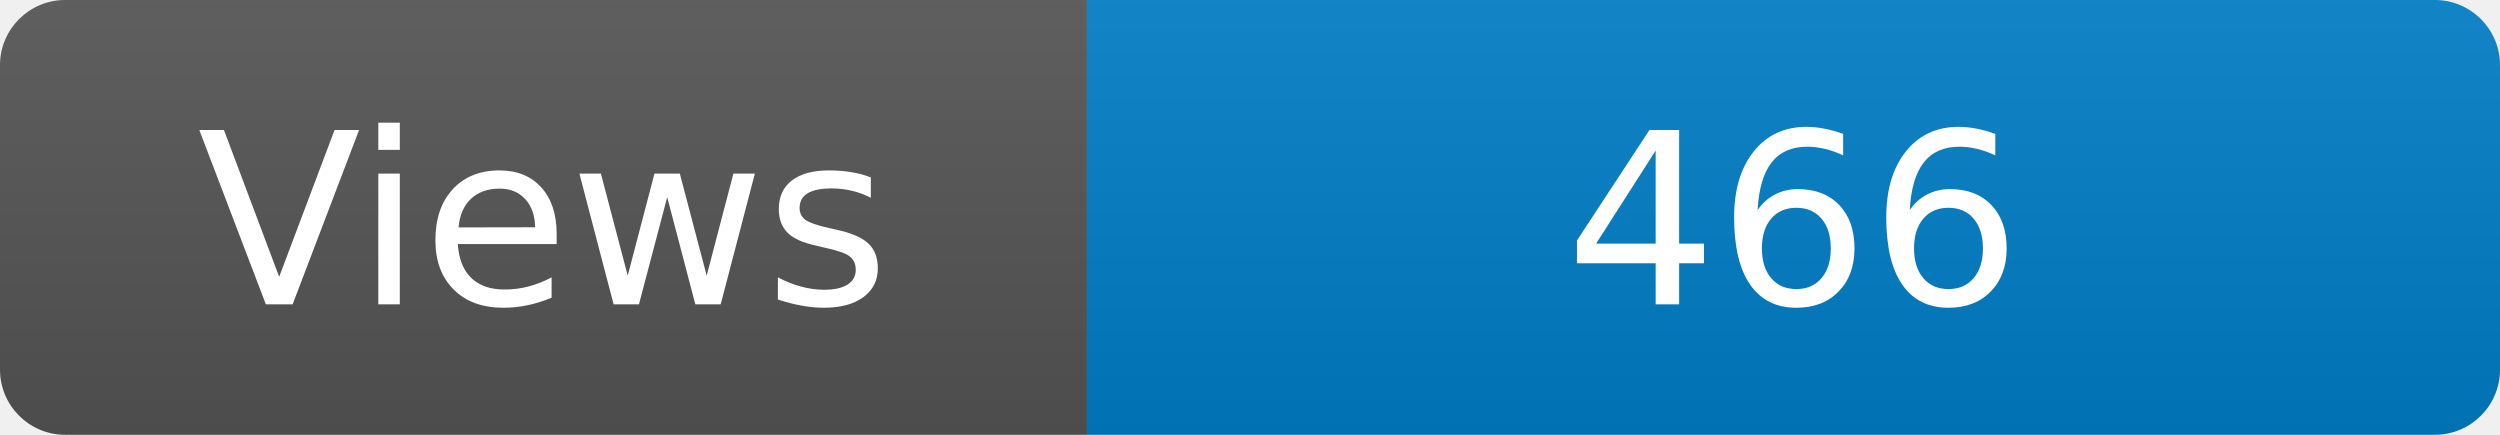
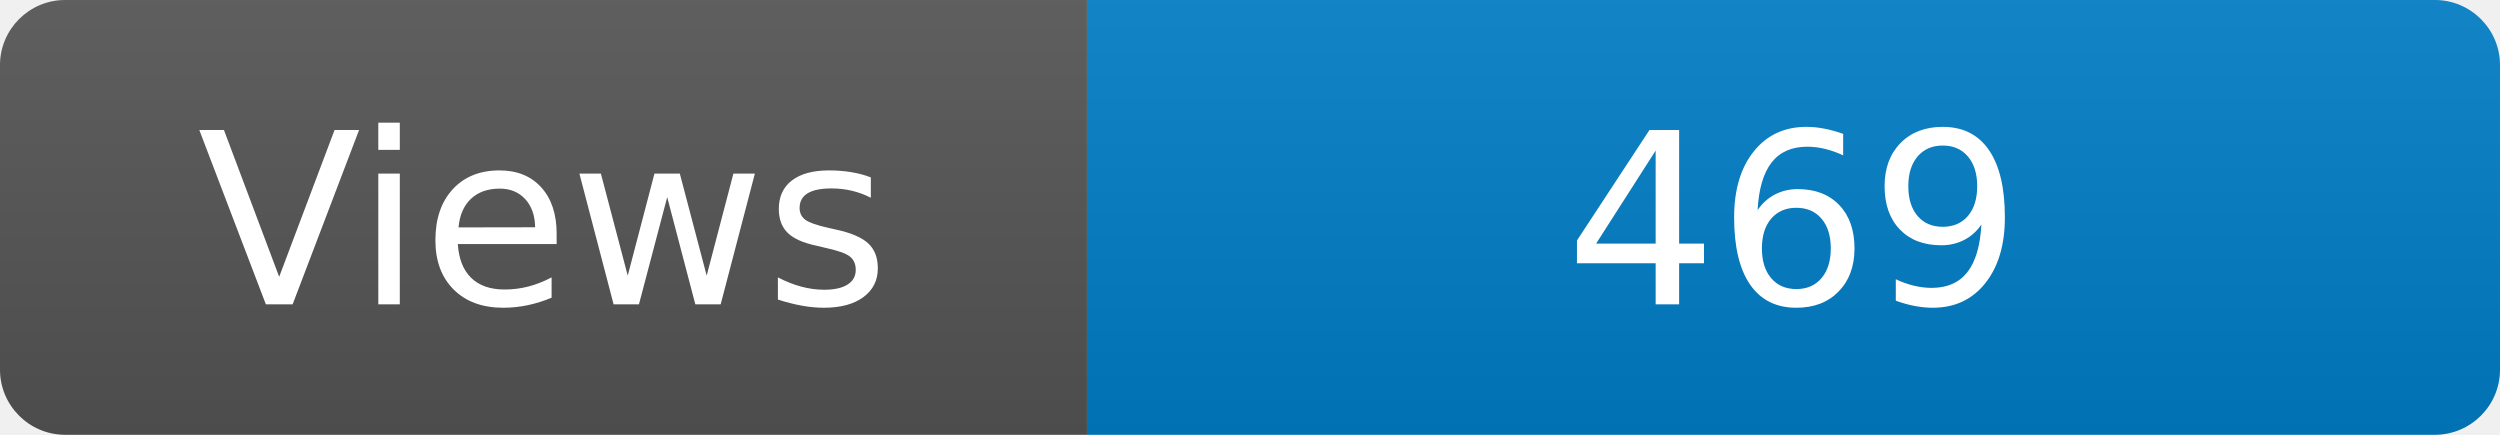
<svg xmlns="http://www.w3.org/2000/svg" width="115" height="20" role="img" aria-label="Maintained?: yes">
  <linearGradient id="s" x2="0" y2="100%">
    <stop offset="0" stop-color="#bbb" stop-opacity=".1" />
    <stop offset="1" stop-opacity=".1" />
  </linearGradient>
  <clipPath id="r">
    <rect width="115" height="20" rx="3" fill="#fff" />
  </clipPath>
  <g clip-path="url(#r)">
    <rect width="50" height="20" fill="#555" />
    <rect x="50" width="160" height="20" fill="#007ec6" />
    <rect width="115" height="20" fill="url(#s)" />
  </g>
  <g fill="#fff" text-anchor="middle" font-family="Verdana,Geneva,DejaVu Sans,sans-serif" font-size="110">
    <text x="250" y="140" transform="scale(.1)" fill="#fff">Views</text>
-     <text x="825" y="140" transform="scale(.1)" fill="#fff">466</text>
+     <text x="825" y="140" transform="scale(.1)" fill="#fff">469</text>
  </g>
</svg>
